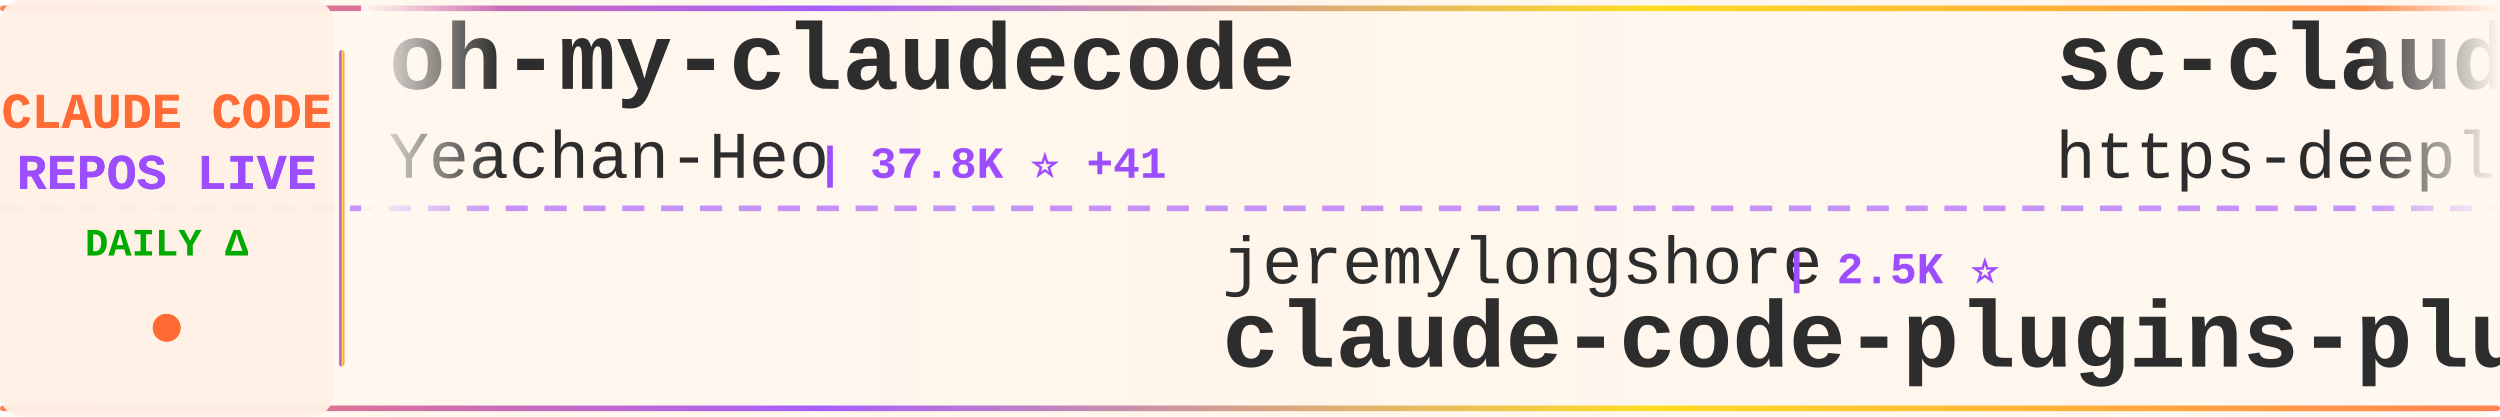
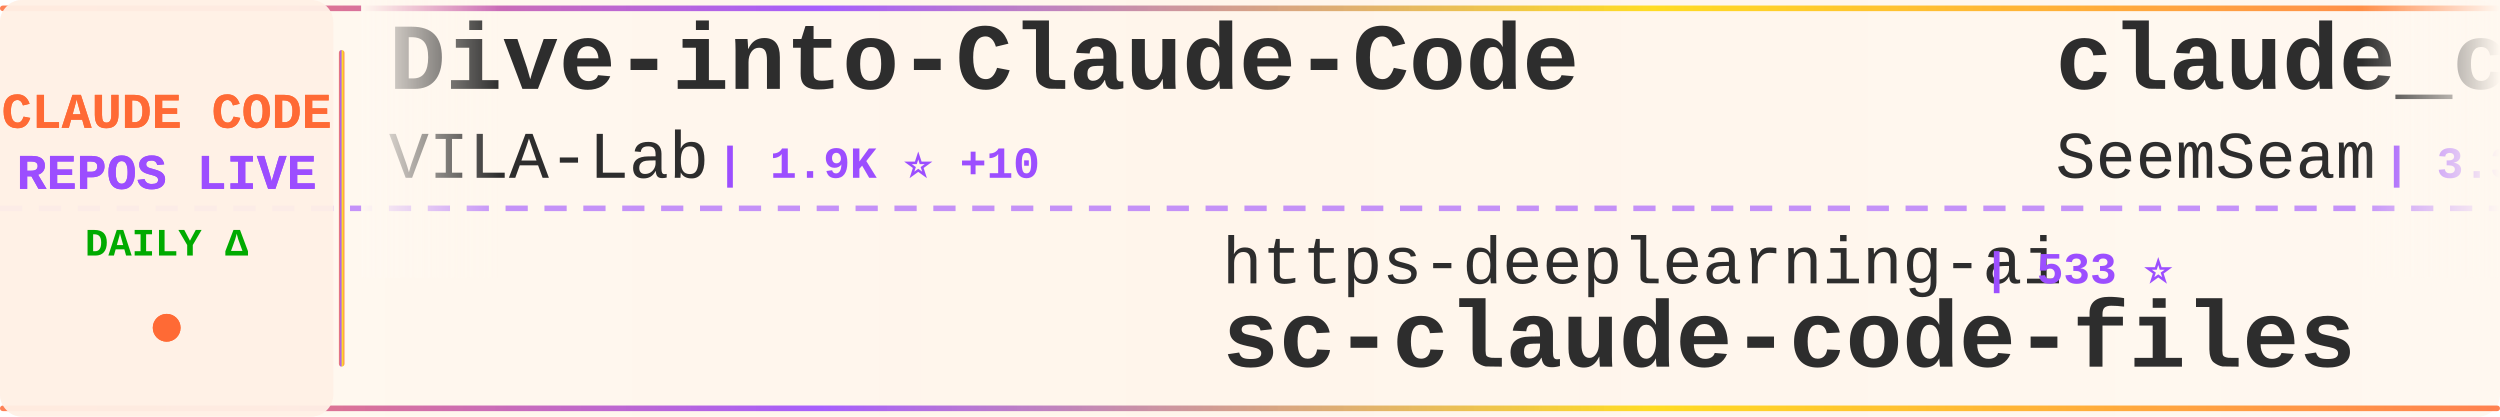
<svg xmlns="http://www.w3.org/2000/svg" width="900" height="150">
  <defs>
    <linearGradient id="tickerBg" x1="0%" y1="0%" x2="100%" y2="0%">
      <stop offset="0%" style="stop-color:#fff8f0;stop-opacity:0.98" />
      <stop offset="50%" style="stop-color:#fff5eb;stop-opacity:1" />
      <stop offset="100%" style="stop-color:#fff8f0;stop-opacity:0.98" />
    </linearGradient>
    <linearGradient id="borderGrad" x1="0%" y1="0%" x2="100%" y2="0%">
      <stop offset="0%" style="stop-color:#FF6B35;stop-opacity:0.85">
        <animate attributeName="stop-opacity" values="0.85;1;0.85" dur="2s" repeatCount="indefinite" />
      </stop>
      <stop offset="33%" style="stop-color:#9C4EFF;stop-opacity:0.9">
        <animate attributeName="stop-opacity" values="0.9;1;0.9" dur="2.2s" repeatCount="indefinite" />
      </stop>
      <stop offset="66%" style="stop-color:#FFD700;stop-opacity:0.85">
        <animate attributeName="stop-opacity" values="0.85;1;0.85" dur="1.8s" repeatCount="indefinite" />
      </stop>
      <stop offset="100%" style="stop-color:#FF6B35;stop-opacity:0.85">
        <animate attributeName="stop-opacity" values="0.85;1;0.85" dur="2s" repeatCount="indefinite" />
      </stop>
    </linearGradient>
    <filter id="textGlow">
      <feGaussianBlur stdDeviation="0.15" result="coloredBlur" />
      <feMerge>
        <feMergeNode in="coloredBlur" />
        <feMergeNode in="SourceGraphic" />
      </feMerge>
    </filter>
    <filter id="metricGlow">
      <feGaussianBlur stdDeviation="0.2" result="coloredBlur" />
      <feMerge>
        <feMergeNode in="coloredBlur" />
        <feMergeNode in="SourceGraphic" />
      </feMerge>
    </filter>
    <linearGradient id="leftFade" x1="0%" y1="0%" x2="100%" y2="0%">
      <stop offset="0%" style="stop-color:#fff8f0;stop-opacity:1" />
      <stop offset="100%" style="stop-color:#fff8f0;stop-opacity:0" />
    </linearGradient>
    <linearGradient id="rightFade" x1="0%" y1="0%" x2="100%" y2="0%">
      <stop offset="0%" style="stop-color:#fff8f0;stop-opacity:0" />
      <stop offset="100%" style="stop-color:#fff8f0;stop-opacity:1" />
    </linearGradient>
  </defs>
  <rect width="900" height="150" fill="url(#tickerBg)" rx="8" />
  <rect x="0" y="2" width="900" height="2" fill="url(#borderGrad)" rx="1" />
  <rect x="0" y="146" width="900" height="2" fill="url(#borderGrad)" rx="1" />
  <line x1="0" y1="75" x2="900" y2="75" stroke="#9C4EFF" stroke-width="2" stroke-dasharray="8 6" opacity="0.6" />
  <rect x="0" y="0" width="120" height="150" fill="#fff0e6" opacity="0.95" rx="8" />
  <text x="60" y="46" font-family="'Courier New', monospace" font-size="18" font-weight="bold" fill="#FF6B35" text-anchor="middle" filter="url(#textGlow)">
    CLAUDE CODE
  </text>
  <text x="60" y="68" font-family="'Courier New', monospace" font-size="18" font-weight="bold" fill="#9C4EFF" text-anchor="middle" filter="url(#textGlow)">
    REPOS LIVE
  </text>
  <text x="60" y="92" font-family="'Courier New', monospace" font-size="14" font-weight="bold" fill="#00aa00" text-anchor="middle">
    DAILY Δ
  </text>
  <circle cx="60" cy="118" r="5" fill="#FF6B35" filter="url(#metricGlow)">
    <animate attributeName="r" values="4;6;4" dur="1.5s" repeatCount="indefinite" />
    <animate attributeName="opacity" values="0.6;1;0.6" dur="1.5s" repeatCount="indefinite" />
  </circle>
  <rect x="122" y="18" width="2" height="114" fill="url(#borderGrad)" rx="1" />
  <clipPath id="tickerClip">
    <rect x="130" y="0" width="770" height="150" />
  </clipPath>
  <g clip-path="url(#tickerClip)">
    <g id="tickerItems">
      <animateTransform attributeName="transform" attributeType="XML" type="translate" from="0 0" to="-3000 0" dur="54s" repeatCount="indefinite" />
      <g transform="translate(0, 0)">
+         <text x="140" y="32" font-family="'Courier New', monospace" font-size="34" font-weight="bold" fill="#2d2d2d">Dive-into-Claude-Code</text>
+         <text x="140" y="64" font-family="'Courier New', monospace" font-size="24" font-weight="normal" fill="#2d2d2d" opacity="1.0">VILA-Lab</text>
+         <text x="258" y="64" font-family="'Courier New', monospace" font-size="16" font-weight="bold" fill="#9C4EFF"> | 1.9K ⭐ +10</text>
+       </g>
+       <g transform="translate(300, 0)">
+         <text x="140" y="102" font-family="'Courier New', monospace" font-size="24" font-weight="normal" fill="#2d2d2d" opacity="1.0">https-deeplearning-ai</text>
+         <text x="414" y="102" font-family="'Courier New', monospace" font-size="16" font-weight="bold" fill="#9C4EFF"> | 533 ⭐</text>
+         <text x="140" y="132" font-family="'Courier New', monospace" font-size="34" font-weight="bold" fill="#2d2d2d">sc-claude-code-files</text>
+       </g>
+       <g transform="translate(600, 0)">
+         <text x="140" y="32" font-family="'Courier New', monospace" font-size="34" font-weight="bold" fill="#2d2d2d">claude_codex_bridge</text>
+         <text x="140" y="64" font-family="'Courier New', monospace" font-size="24" font-weight="normal" fill="#2d2d2d" opacity="1.0">SeemSeam</text>
+         <text x="258" y="64" font-family="'Courier New', monospace" font-size="16" font-weight="bold" fill="#9C4EFF"> | 3.3K ⭐ +8</text>
+       </g>
+       <g transform="translate(900, 0)">
+         <text x="140" y="102" font-family="'Courier New', monospace" font-size="24" font-weight="normal" fill="#2d2d2d" opacity="1.0">huangjia2019</text>
+         <text x="306" y="102" font-family="'Courier New', monospace" font-size="16" font-weight="bold" fill="#9C4EFF"> | 984 ⭐ +6</text>
+         <text x="140" y="132" font-family="'Courier New', monospace" font-size="34" font-weight="bold" fill="#2d2d2d">claude-code-engineering</text>
+       </g>
+       <g transform="translate(1200, 0)">
+         <text x="140" y="32" font-family="'Courier New', monospace" font-size="34" font-weight="bold" fill="#2d2d2d">ECC</text>
+         <text x="140" y="64" font-family="'Courier New', monospace" font-size="24" font-weight="normal" fill="#2d2d2d" opacity="1.0">affaan-m</text>
+         <text x="258" y="64" font-family="'Courier New', monospace" font-size="16" font-weight="bold" fill="#9C4EFF"> | 230.2K ⭐ +410</text>
+       </g>
+       <g transform="translate(1500, 0)">
+         <text x="140" y="102" font-family="'Courier New', monospace" font-size="24" font-weight="normal" fill="#2d2d2d" opacity="1.0">1rgs</text>
+         <text x="210" y="102" font-family="'Courier New', monospace" font-size="16" font-weight="bold" fill="#9C4EFF"> | 3.7K ⭐</text>
+         <text x="140" y="132" font-family="'Courier New', monospace" font-size="34" font-weight="bold" fill="#2d2d2d">claude-code-proxy</text>
+       </g>
+       <g transform="translate(1800, 0)">
+         <text x="140" y="32" font-family="'Courier New', monospace" font-size="34" font-weight="bold" fill="#2d2d2d">claude-code-spec-workflo...</text>
+         <text x="140" y="64" font-family="'Courier New', monospace" font-size="24" font-weight="normal" fill="#2d2d2d" opacity="1.0">Pimzino</text>
+         <text x="246" y="64" font-family="'Courier New', monospace" font-size="16" font-weight="bold" fill="#9C4EFF"> | 3.8K ⭐ +1</text>
+       </g>
+       <g transform="translate(2100, 0)">
+         <text x="140" y="102" font-family="'Courier New', monospace" font-size="24" font-weight="normal" fill="#2d2d2d" opacity="1.0">ChrisWiles</text>
+         <text x="282" y="102" font-family="'Courier New', monospace" font-size="16" font-weight="bold" fill="#9C4EFF"> | 6.0K ⭐ +3</text>
+         <text x="140" y="132" font-family="'Courier New', monospace" font-size="34" font-weight="bold" fill="#2d2d2d">claude-code-showcase</text>
+       </g>
+       <g transform="translate(2400, 0)">
        <text x="140" y="32" font-family="'Courier New', monospace" font-size="34" font-weight="bold" fill="#2d2d2d">oh-my-claudecode</text>
        <text x="140" y="64" font-family="'Courier New', monospace" font-size="24" font-weight="normal" fill="#2d2d2d" opacity="1.0">Yeachan-Heo</text>
-         <text x="294" y="64" font-family="'Courier New', monospace" font-size="16" font-weight="bold" fill="#9C4EFF"> | 37.8K ⭐ +41</text>
-       </g>
-       <g transform="translate(300, 0)">
-         <text x="140" y="102" font-family="'Courier New', monospace" font-size="24" font-weight="normal" fill="#2d2d2d" opacity="1.0">jeremylongshore</text>
-         <text x="342" y="102" font-family="'Courier New', monospace" font-size="16" font-weight="bold" fill="#9C4EFF"> | 2.5K ⭐</text>
-         <text x="140" y="132" font-family="'Courier New', monospace" font-size="34" font-weight="bold" fill="#2d2d2d">claude-code-plugins-plus...</text>
-       </g>
-       <g transform="translate(600, 0)">
-         <text x="140" y="32" font-family="'Courier New', monospace" font-size="34" font-weight="bold" fill="#2d2d2d">sc-claude-code-files</text>
-         <text x="140" y="64" font-family="'Courier New', monospace" font-size="24" font-weight="normal" fill="#2d2d2d" opacity="1.0">https-deeplearning-ai</text>
-         <text x="414" y="64" font-family="'Courier New', monospace" font-size="16" font-weight="bold" fill="#9C4EFF"> | 533 ⭐</text>
-       </g>
-       <g transform="translate(900, 0)">
-         <text x="140" y="102" font-family="'Courier New', monospace" font-size="24" font-weight="normal" fill="#2d2d2d" opacity="1.0">ghuntley</text>
-         <text x="258" y="102" font-family="'Courier New', monospace" font-size="16" font-weight="bold" fill="#9C4EFF"> | 987 ⭐</text>
-         <text x="140" y="132" font-family="'Courier New', monospace" font-size="34" font-weight="bold" fill="#2d2d2d">claude-code-source-code-...</text>
-       </g>
-       <g transform="translate(1200, 0)">
-         <text x="140" y="32" font-family="'Courier New', monospace" font-size="34" font-weight="bold" fill="#2d2d2d">collection-claude-code-s...</text>
-         <text x="140" y="64" font-family="'Courier New', monospace" font-size="24" font-weight="normal" fill="#2d2d2d" opacity="1.0">chauncygu</text>
-         <text x="270" y="64" font-family="'Courier New', monospace" font-size="16" font-weight="bold" fill="#9C4EFF"> | 2.8K ⭐ +2</text>
-       </g>
-       <g transform="translate(1500, 0)">
-         <text x="140" y="102" font-family="'Courier New', monospace" font-size="24" font-weight="normal" fill="#2d2d2d" opacity="1.0">guanshan</text>
-         <text x="258" y="102" font-family="'Courier New', monospace" font-size="16" font-weight="bold" fill="#9C4EFF"> | 61 ⭐</text>
-         <text x="140" y="132" font-family="'Courier New', monospace" font-size="34" font-weight="bold" fill="#2d2d2d">ClaudeCode</text>
-       </g>
-       <g transform="translate(1800, 0)">
-         <text x="140" y="32" font-family="'Courier New', monospace" font-size="34" font-weight="bold" fill="#2d2d2d">Claude-Code-Source-Study</text>
-         <text x="140" y="64" font-family="'Courier New', monospace" font-size="24" font-weight="normal" fill="#2d2d2d" opacity="1.0">luyao618</text>
-         <text x="258" y="64" font-family="'Courier New', monospace" font-size="16" font-weight="bold" fill="#9C4EFF"> | 1.6K ⭐ +3</text>
-       </g>
-       <g transform="translate(2100, 0)">
-         <text x="140" y="102" font-family="'Courier New', monospace" font-size="24" font-weight="normal" fill="#2d2d2d" opacity="1.0">sugyan</text>
-         <text x="234" y="102" font-family="'Courier New', monospace" font-size="16" font-weight="bold" fill="#9C4EFF"> | 1.1K ⭐ +1</text>
-         <text x="140" y="132" font-family="'Courier New', monospace" font-size="34" font-weight="bold" fill="#2d2d2d">claude-code-webui</text>
-       </g>
-       <g transform="translate(2400, 0)">
-         <text x="140" y="32" font-family="'Courier New', monospace" font-size="34" font-weight="bold" fill="#2d2d2d">how-claude-code-works</text>
-         <text x="140" y="64" font-family="'Courier New', monospace" font-size="24" font-weight="normal" fill="#2d2d2d" opacity="1.0">Windy3f3f3f3f</text>
-         <text x="318" y="64" font-family="'Courier New', monospace" font-size="16" font-weight="bold" fill="#9C4EFF"> | 3.2K ⭐ +13</text>
+         <text x="294" y="64" font-family="'Courier New', monospace" font-size="16" font-weight="bold" fill="#9C4EFF"> | 37.8K ⭐ +39</text>
      </g>
      <g transform="translate(2700, 0)">
-         <text x="140" y="102" font-family="'Courier New', monospace" font-size="24" font-weight="normal" fill="#2d2d2d" opacity="1.0">Cranot</text>
-         <text x="234" y="102" font-family="'Courier New', monospace" font-size="16" font-weight="bold" fill="#9C4EFF"> | 2.8K ⭐</text>
-         <text x="140" y="132" font-family="'Courier New', monospace" font-size="34" font-weight="bold" fill="#2d2d2d">claude-code-guide</text>
+         <text x="140" y="102" font-family="'Courier New', monospace" font-size="24" font-weight="normal" fill="#2d2d2d" opacity="1.0">frankbria</text>
+         <text x="270" y="102" font-family="'Courier New', monospace" font-size="16" font-weight="bold" fill="#9C4EFF"> | 9.5K ⭐ +3</text>
+         <text x="140" y="132" font-family="'Courier New', monospace" font-size="34" font-weight="bold" fill="#2d2d2d">ralph-claude-code</text>
      </g>
      <g transform="translate(3000, 0)">
-         <text x="140" y="32" font-family="'Courier New', monospace" font-size="34" font-weight="bold" fill="#2d2d2d">oh-my-claudecode</text>
-         <text x="140" y="64" font-family="'Courier New', monospace" font-size="24" font-weight="normal" fill="#2d2d2d" opacity="1.0">Yeachan-Heo</text>
-         <text x="294" y="64" font-family="'Courier New', monospace" font-size="16" font-weight="bold" fill="#9C4EFF"> | 37.8K ⭐ +41</text>
+         <text x="140" y="32" font-family="'Courier New', monospace" font-size="34" font-weight="bold" fill="#2d2d2d">Dive-into-Claude-Code</text>
+         <text x="140" y="64" font-family="'Courier New', monospace" font-size="24" font-weight="normal" fill="#2d2d2d" opacity="1.0">VILA-Lab</text>
+         <text x="258" y="64" font-family="'Courier New', monospace" font-size="16" font-weight="bold" fill="#9C4EFF"> | 1.9K ⭐ +10</text>
      </g>
      <g transform="translate(3300, 0)">
-         <text x="140" y="102" font-family="'Courier New', monospace" font-size="24" font-weight="normal" fill="#2d2d2d" opacity="1.0">jeremylongshore</text>
-         <text x="342" y="102" font-family="'Courier New', monospace" font-size="16" font-weight="bold" fill="#9C4EFF"> | 2.5K ⭐</text>
-         <text x="140" y="132" font-family="'Courier New', monospace" font-size="34" font-weight="bold" fill="#2d2d2d">claude-code-plugins-plus...</text>
+         <text x="140" y="102" font-family="'Courier New', monospace" font-size="24" font-weight="normal" fill="#2d2d2d" opacity="1.0">https-deeplearning-ai</text>
+         <text x="414" y="102" font-family="'Courier New', monospace" font-size="16" font-weight="bold" fill="#9C4EFF"> | 533 ⭐</text>
+         <text x="140" y="132" font-family="'Courier New', monospace" font-size="34" font-weight="bold" fill="#2d2d2d">sc-claude-code-files</text>
      </g>
      <g transform="translate(3600, 0)">
-         <text x="140" y="32" font-family="'Courier New', monospace" font-size="34" font-weight="bold" fill="#2d2d2d">sc-claude-code-files</text>
-         <text x="140" y="64" font-family="'Courier New', monospace" font-size="24" font-weight="normal" fill="#2d2d2d" opacity="1.0">https-deeplearning-ai</text>
-         <text x="414" y="64" font-family="'Courier New', monospace" font-size="16" font-weight="bold" fill="#9C4EFF"> | 533 ⭐</text>
+         <text x="140" y="32" font-family="'Courier New', monospace" font-size="34" font-weight="bold" fill="#2d2d2d">claude_codex_bridge</text>
+         <text x="140" y="64" font-family="'Courier New', monospace" font-size="24" font-weight="normal" fill="#2d2d2d" opacity="1.0">SeemSeam</text>
+         <text x="258" y="64" font-family="'Courier New', monospace" font-size="16" font-weight="bold" fill="#9C4EFF"> | 3.3K ⭐ +8</text>
      </g>
      <g transform="translate(3900, 0)">
-         <text x="140" y="102" font-family="'Courier New', monospace" font-size="24" font-weight="normal" fill="#2d2d2d" opacity="1.0">ghuntley</text>
-         <text x="258" y="102" font-family="'Courier New', monospace" font-size="16" font-weight="bold" fill="#9C4EFF"> | 987 ⭐</text>
-         <text x="140" y="132" font-family="'Courier New', monospace" font-size="34" font-weight="bold" fill="#2d2d2d">claude-code-source-code-...</text>
+         <text x="140" y="102" font-family="'Courier New', monospace" font-size="24" font-weight="normal" fill="#2d2d2d" opacity="1.0">huangjia2019</text>
+         <text x="306" y="102" font-family="'Courier New', monospace" font-size="16" font-weight="bold" fill="#9C4EFF"> | 984 ⭐ +6</text>
+         <text x="140" y="132" font-family="'Courier New', monospace" font-size="34" font-weight="bold" fill="#2d2d2d">claude-code-engineering</text>
      </g>
    </g>
  </g>
  <rect x="130" y="0" width="50" height="100" fill="url(#leftFade)" />
  <rect x="850" y="0" width="50" height="100" fill="url(#rightFade)" />
</svg>
